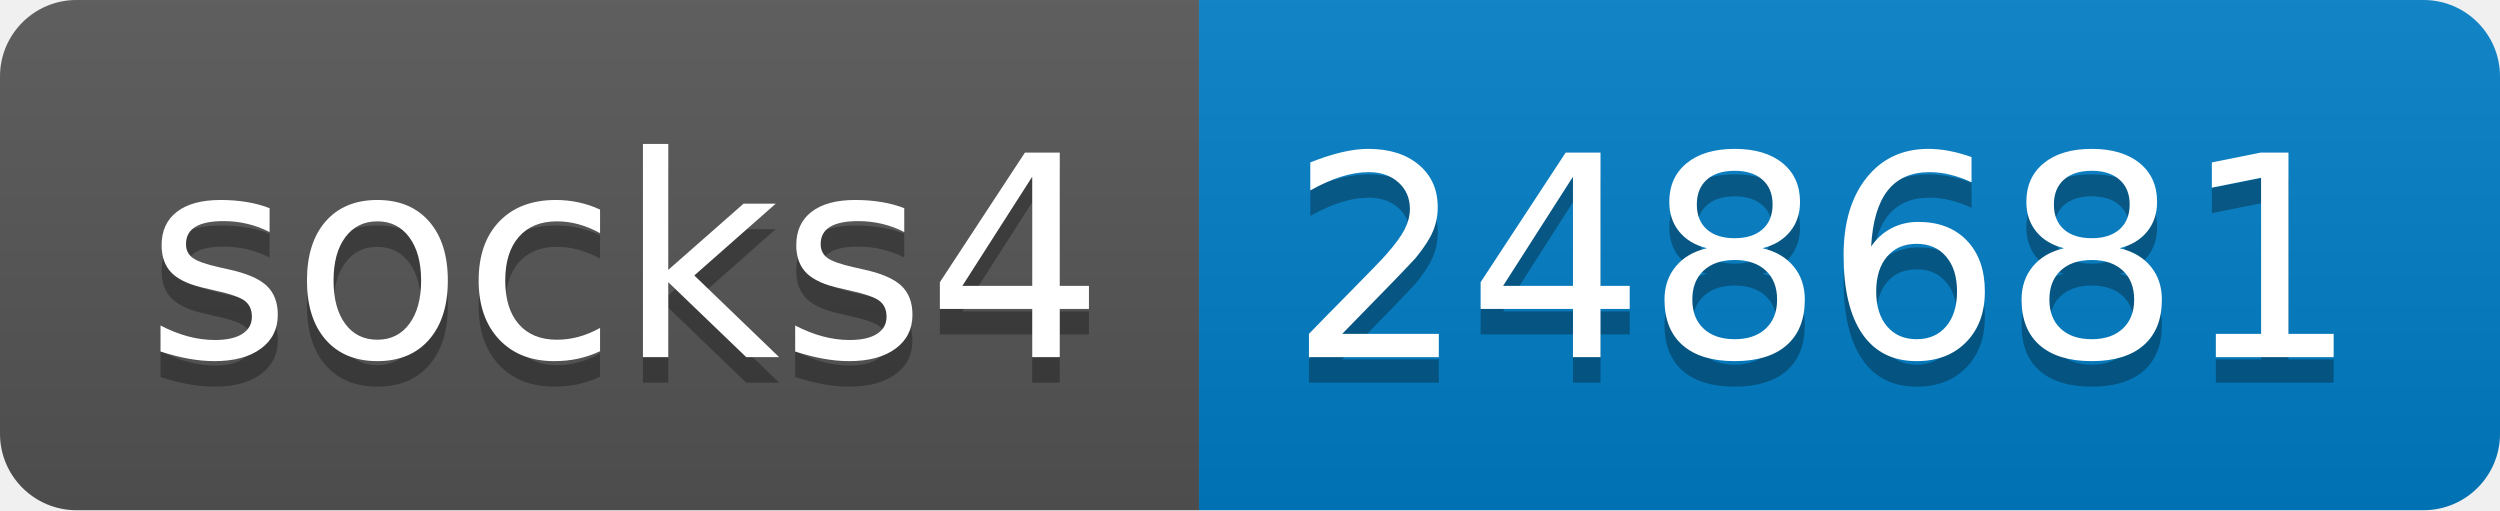
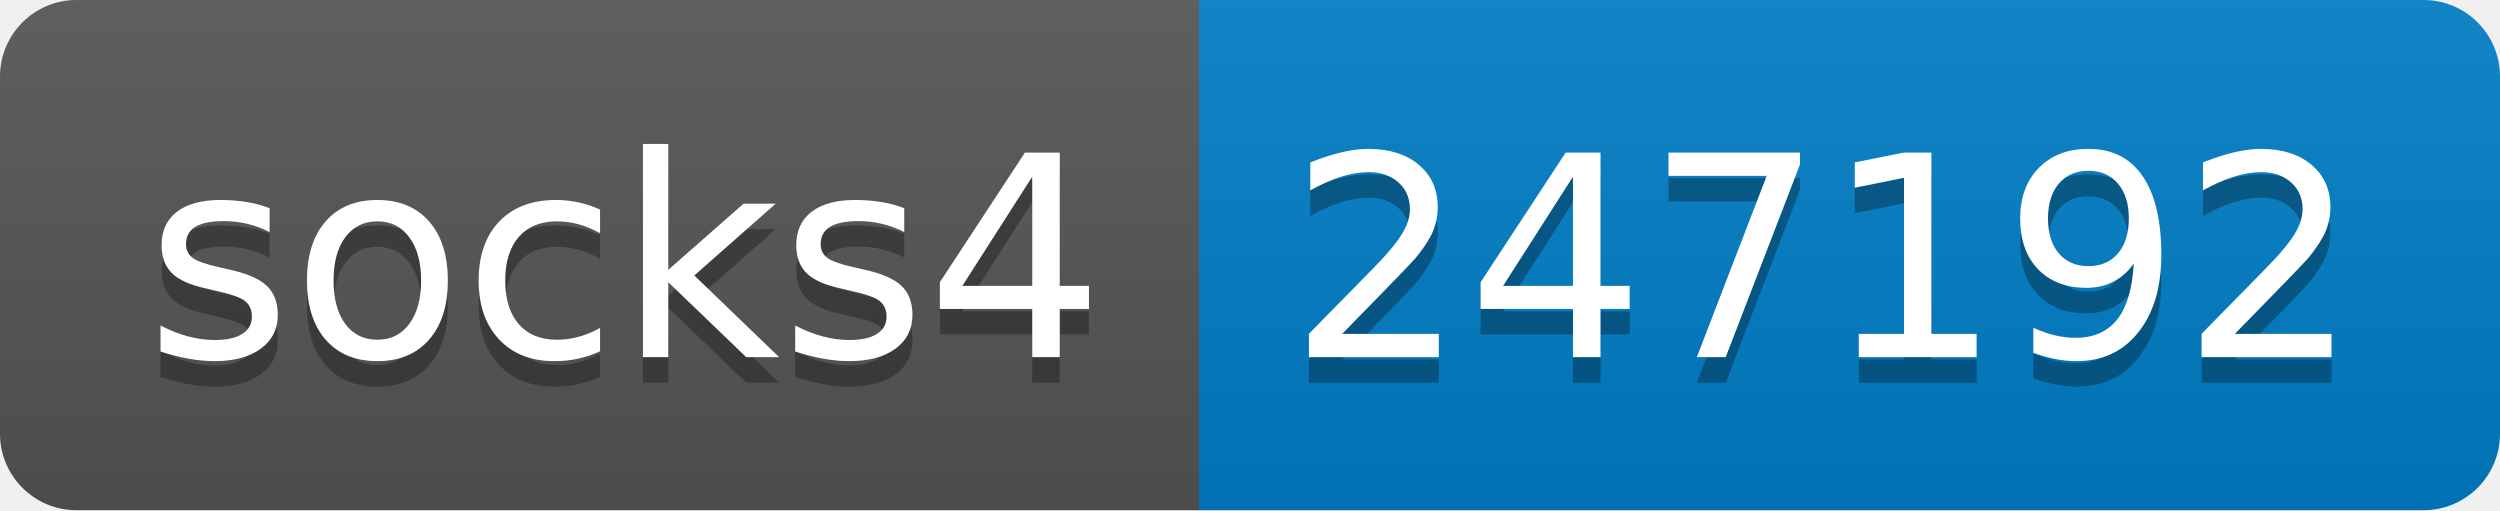
- <svg xmlns="http://www.w3.org/2000/svg" width="98" height="20" role="img" aria-label="socks4: 248681">
+ <svg xmlns="http://www.w3.org/2000/svg" width="98" height="20" role="img" aria-label="socks4: 247192">
  <linearGradient id="s" x2="0" y2="100%">
    <stop offset="0" stop-color="#bbb" stop-opacity=".1" />
    <stop offset="1" stop-opacity=".1" />
  </linearGradient>
  <clipPath id="r">
    <rect width="98" height="20" rx="3" fill="#fff" />
  </clipPath>
  <g clip-path="url(#r)">
    <rect width="47" height="20" fill="#555" />
    <rect x="47" width="51" height="20" fill="#007ec6" />
    <rect width="98" height="20" fill="url(#s)" />
  </g>
  <g fill="#fff" text-anchor="middle" font-family="Verdana,Geneva,DejaVu Sans,sans-serif" text-rendering="geometricPrecision" font-size="110">
    <text aria-hidden="true" x="245" y="150" fill="#010101" fill-opacity=".3" transform="scale(.1)" textLength="370">socks4</text>
    <text x="245" y="140" transform="scale(.1)" fill="#fff" textLength="370">socks4</text>
-     <text aria-hidden="true" x="715" y="150" fill="#010101" fill-opacity=".3" transform="scale(.1)" textLength="410">248681</text>
-     <text x="715" y="140" transform="scale(.1)" fill="#fff" textLength="410">248681</text>
+     <text aria-hidden="true" x="715" y="150" fill="#010101" fill-opacity=".3" transform="scale(.1)" textLength="410">247192</text>
+     <text x="715" y="140" transform="scale(.1)" fill="#fff" textLength="410">247192</text>
  </g>
</svg>
